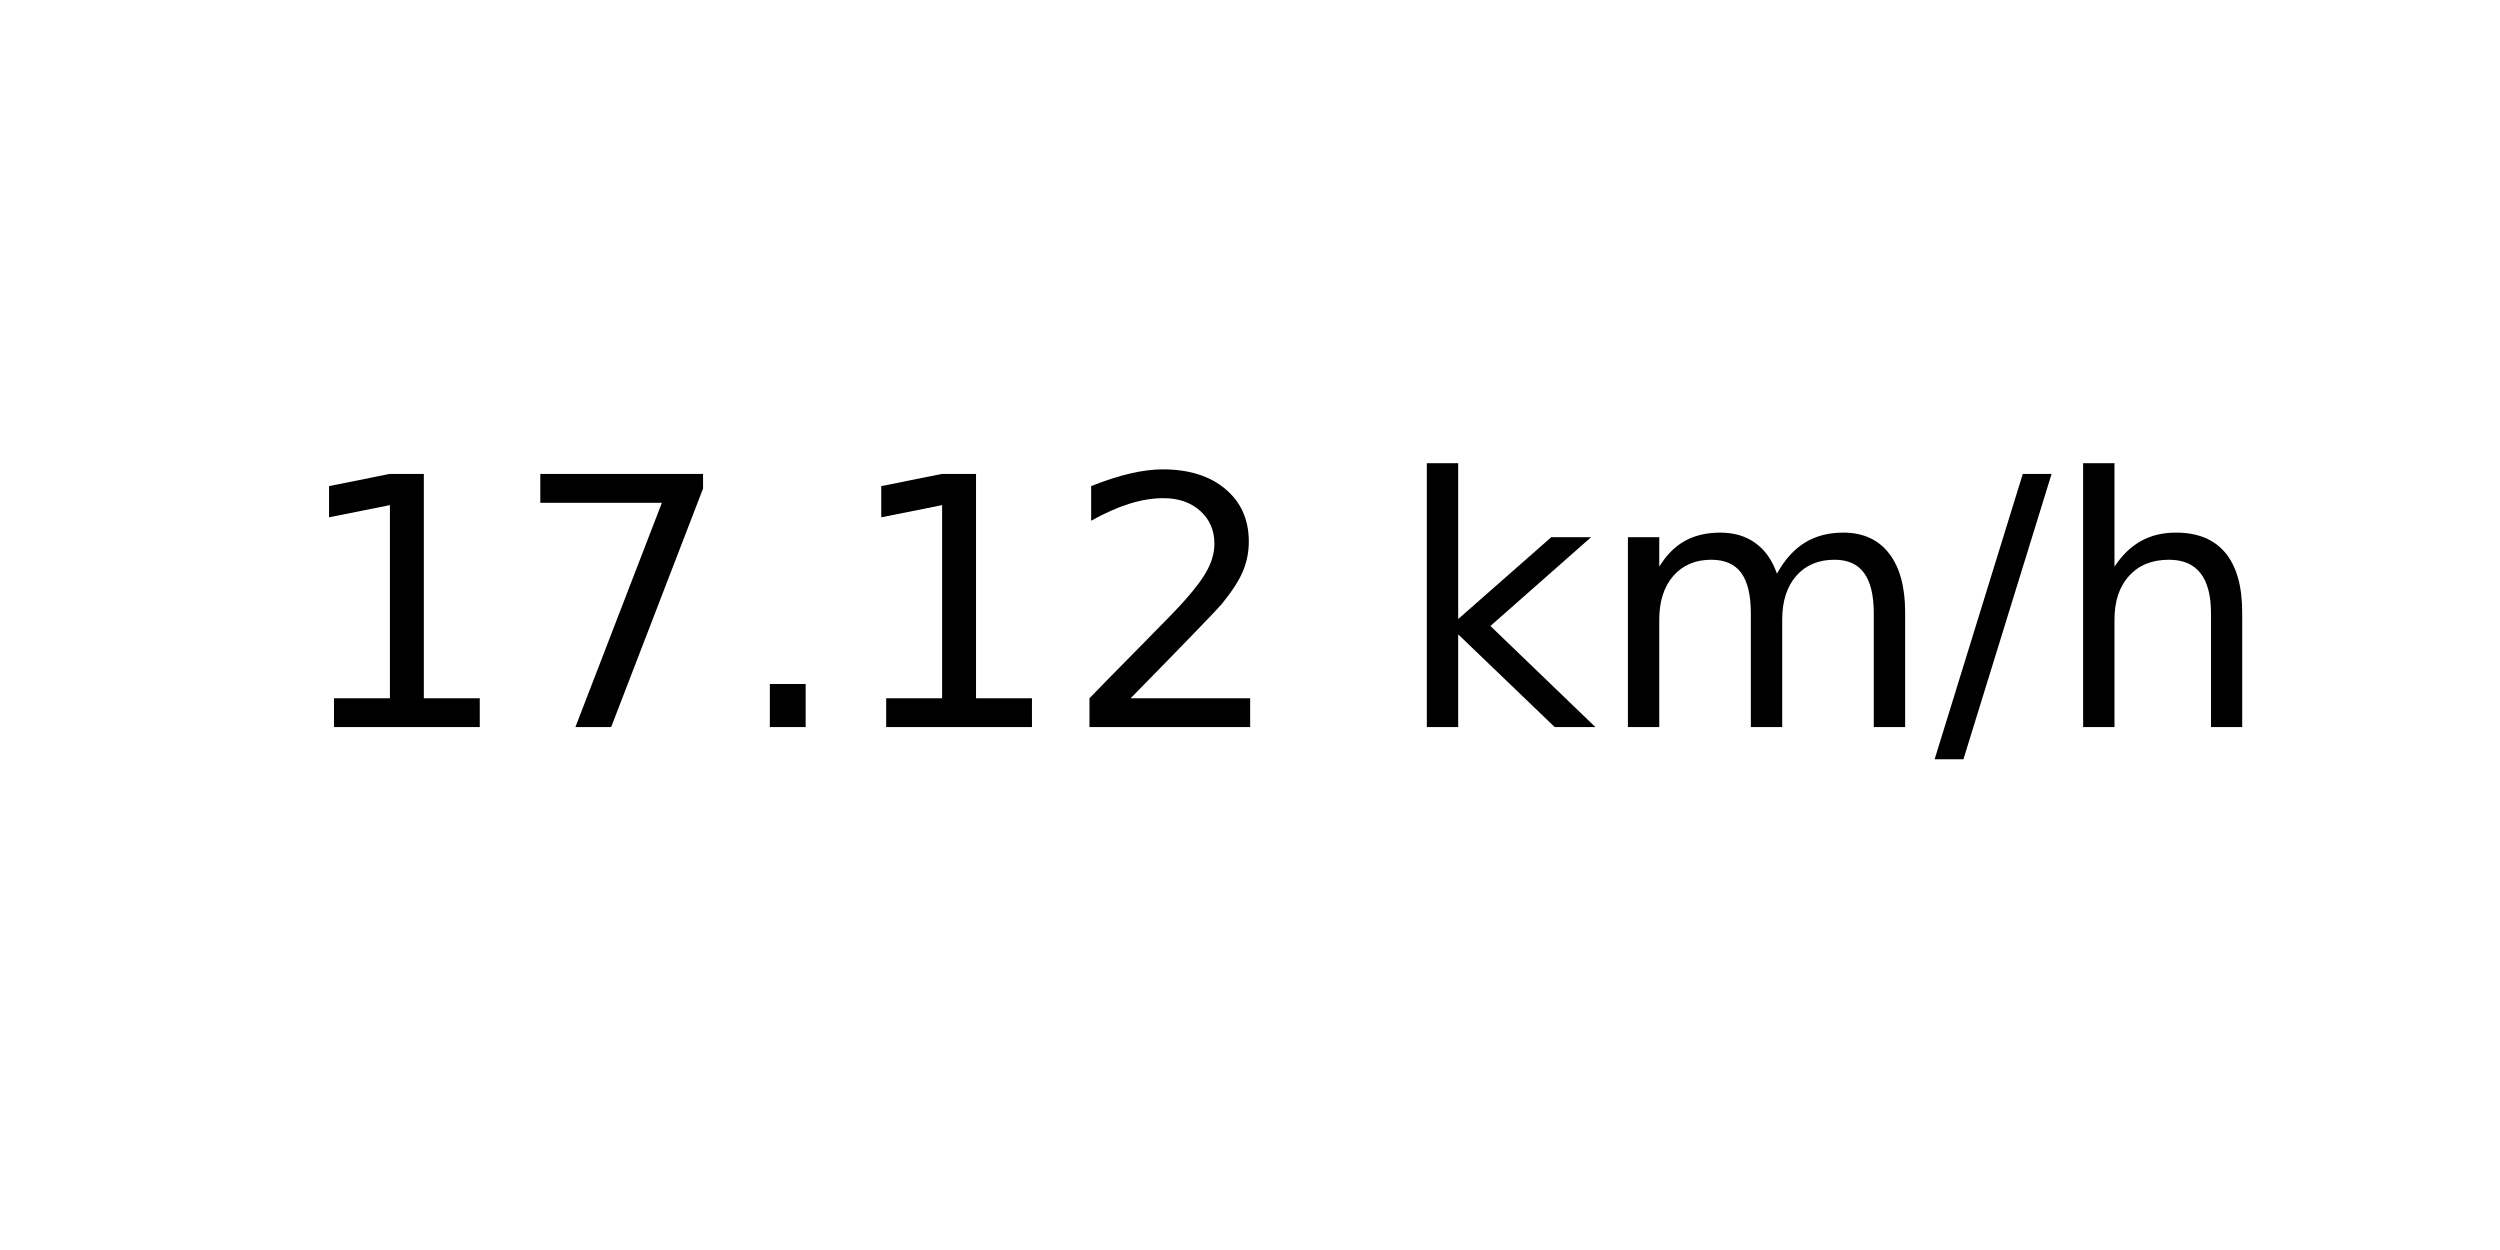
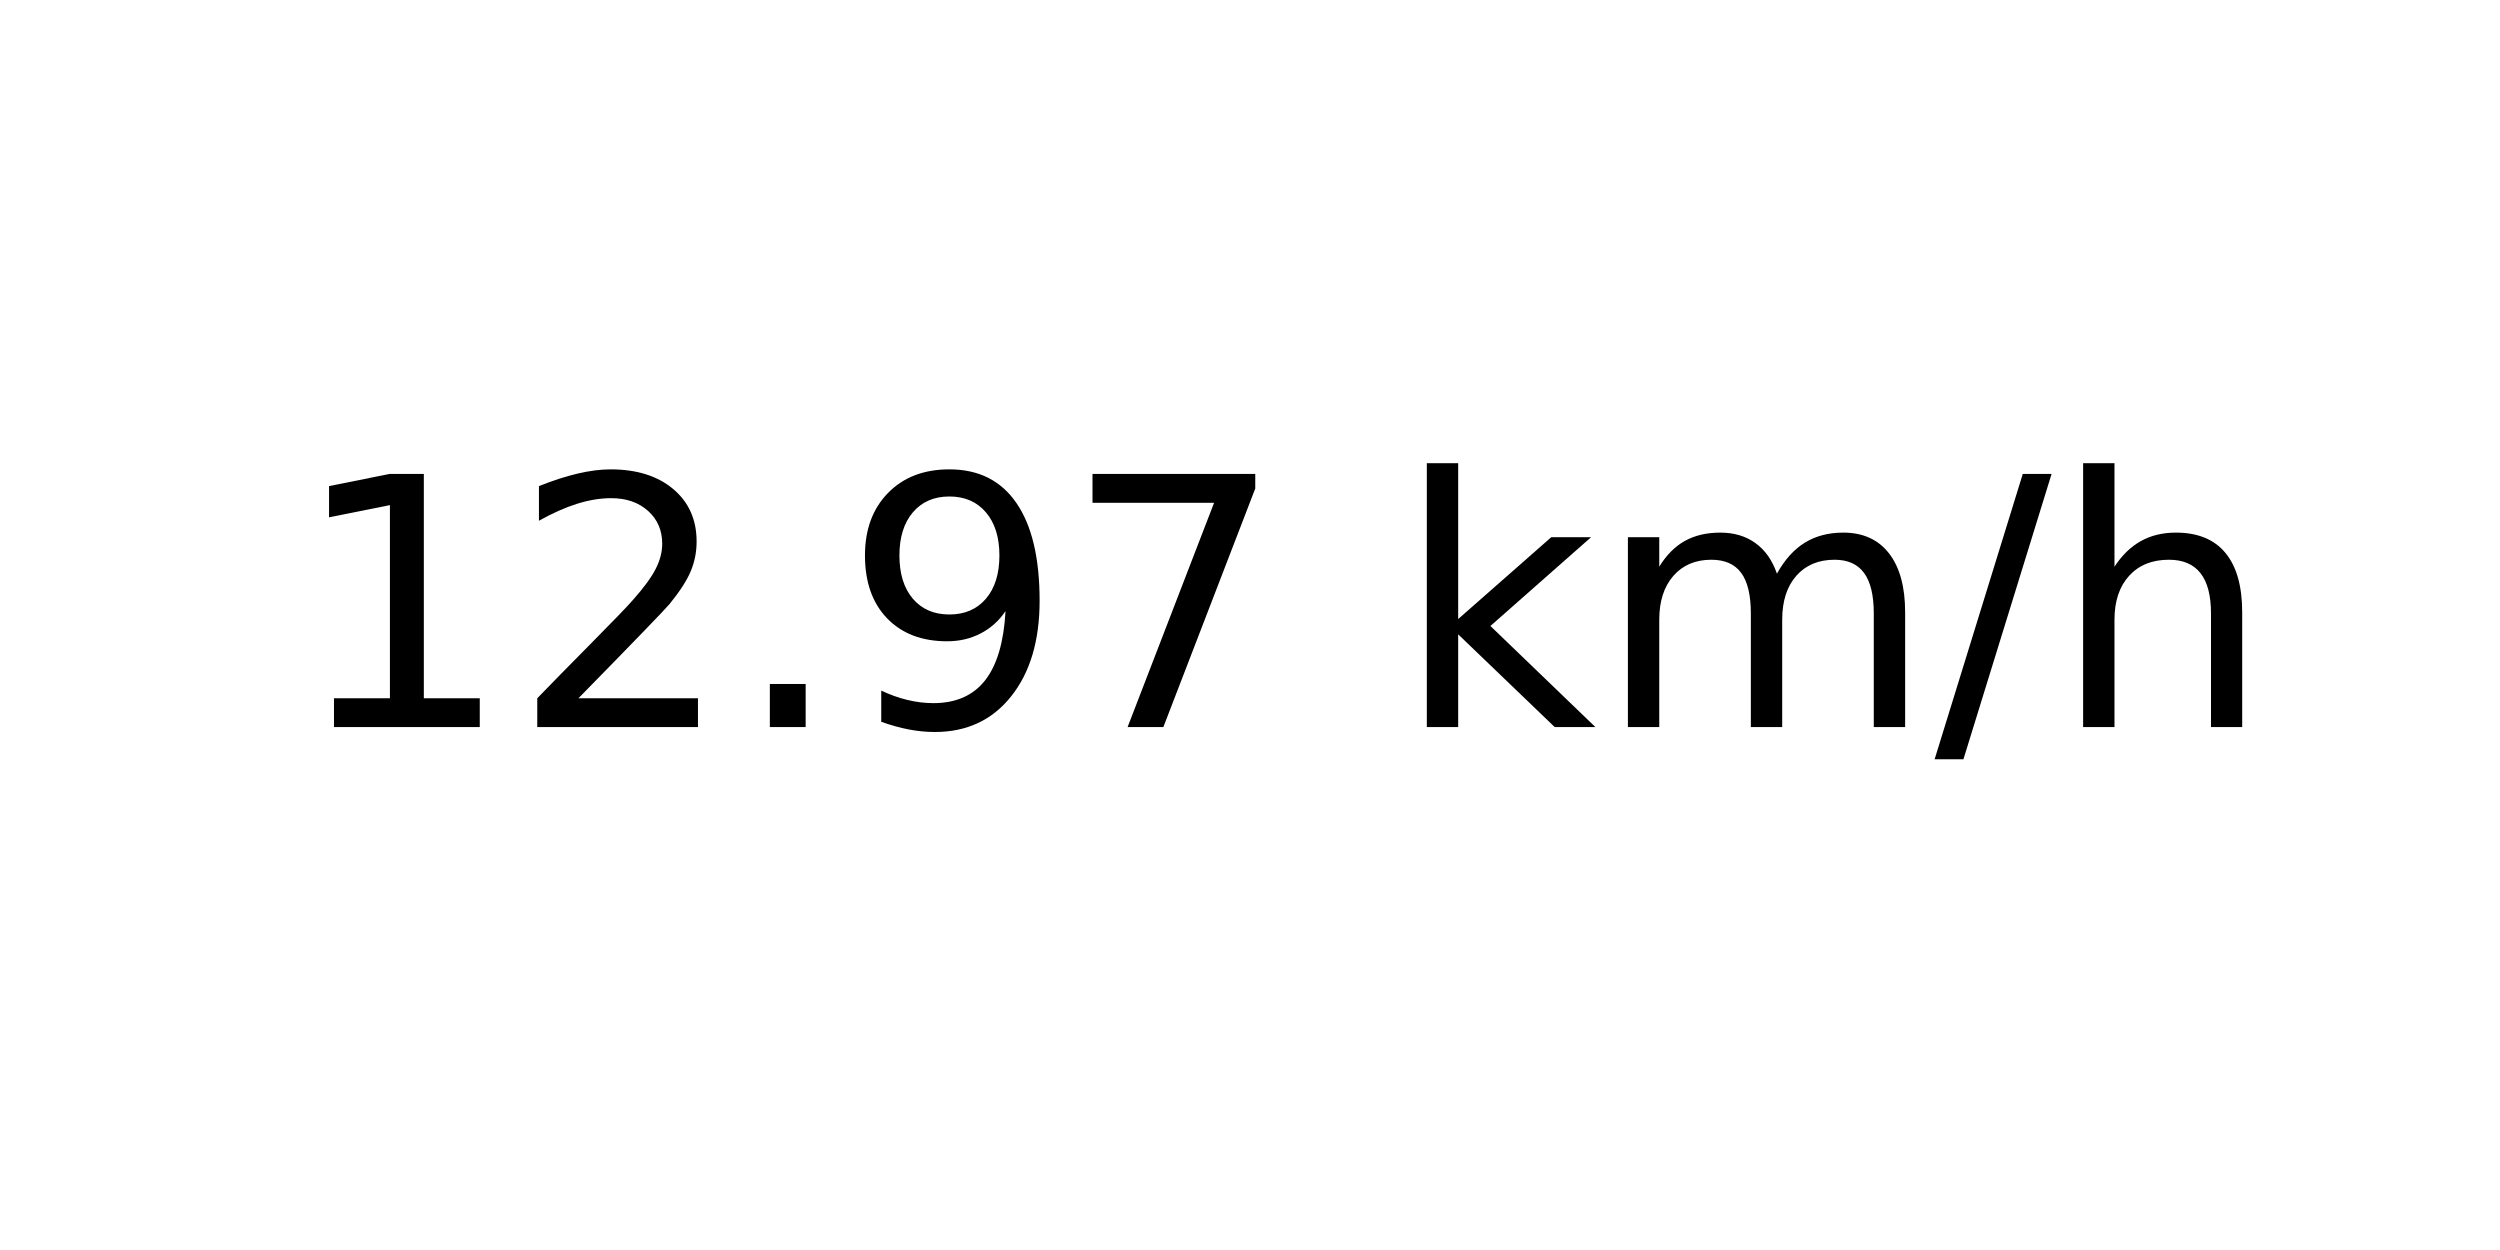
<svg xmlns="http://www.w3.org/2000/svg" xmlns:xlink="http://www.w3.org/1999/xlink" width="72pt" height="36pt" viewBox="0 0 72 36" version="1.1">
  <defs>
    <style type="text/css">*{stroke-linejoin: round; stroke-linecap: butt}</style>
  </defs>
  <g id="figure_1">
    <g id="axes_1">
      <g id="text_1">
        <g transform="translate(8.378125 20.93937) scale(0.1 -0.1)">
          <defs>
            <path id="DejaVuSans-31" d="M 794 531  L 1825 531  L 1825 4091  L 703 3866  L 703 4441  L 1819 4666  L 2450 4666  L 2450 531  L 3481 531  L 3481 0  L 794 0  L 794 531  z " transform="scale(0.015625)" />
+             <path id="DejaVuSans-32" d="M 1228 531  L 3431 531  L 3431 0  L 469 0  L 469 531  Q 828 903 1448 1529  Q 2069 2156 2228 2338  Q 2531 2678 2651 2914  Q 2772 3150 2772 3378  Q 2772 3750 2511 3984  Q 2250 4219 1831 4219  Q 1534 4219 1204 4116  Q 875 4013 500 3803  L 500 4441  Q 881 4594 1212 4672  Q 1544 4750 1819 4750  Q 2544 4750 2975 4387  Q 3406 4025 3406 3419  Q 3406 3131 3298 2873  Q 3191 2616 2906 2266  Q 2828 2175 2409 1742  Q 1991 1309 1228 531  z " transform="scale(0.015625)" />
+             <path id="DejaVuSans-2e" d="M 684 794  L 1344 794  L 1344 0  L 684 0  L 684 794  z " transform="scale(0.015625)" />
+             <path id="DejaVuSans-39" d="M 703 97  L 703 672  Q 941 559 1184 500  Q 1428 441 1663 441  Q 2288 441 2617 861  Q 2947 1281 2994 2138  Q 2813 1869 2534 1725  Q 2256 1581 1919 1581  Q 1219 1581 811 2004  Q 403 2428 403 3163  Q 403 3881 828 4315  Q 1253 4750 1959 4750  Q 2769 4750 3195 4129  Q 3622 3509 3622 2328  Q 3622 1225 3098 567  Q 2575 -91 1691 -91  Q 1453 -91 1209 -44  Q 966 3 703 97  z M 1959 2075  Q 2384 2075 2632 2365  Q 2881 2656 2881 3163  Q 2881 3666 2632 3958  Q 2384 4250 1959 4250  Q 1534 4250 1286 3958  Q 1038 3666 1038 3163  Q 1038 2656 1286 2365  Q 1534 2075 1959 2075  z " transform="scale(0.015625)" />
            <path id="DejaVuSans-37" d="M 525 4666  L 3525 4666  L 3525 4397  L 1831 0  L 1172 0  L 2766 4134  L 525 4134  L 525 4666  z " transform="scale(0.015625)" />
-             <path id="DejaVuSans-2e" d="M 684 794  L 1344 794  L 1344 0  L 684 0  L 684 794  z " transform="scale(0.015625)" />
-             <path id="DejaVuSans-32" d="M 1228 531  L 3431 531  L 3431 0  L 469 0  L 469 531  Q 828 903 1448 1529  Q 2069 2156 2228 2338  Q 2531 2678 2651 2914  Q 2772 3150 2772 3378  Q 2772 3750 2511 3984  Q 2250 4219 1831 4219  Q 1534 4219 1204 4116  Q 875 4013 500 3803  L 500 4441  Q 881 4594 1212 4672  Q 1544 4750 1819 4750  Q 2544 4750 2975 4387  Q 3406 4025 3406 3419  Q 3406 3131 3298 2873  Q 3191 2616 2906 2266  Q 2828 2175 2409 1742  Q 1991 1309 1228 531  z " transform="scale(0.015625)" />
            <path id="DejaVuSans-20" transform="scale(0.015625)" />
            <path id="DejaVuSans-6b" d="M 581 4863  L 1159 4863  L 1159 1991  L 2875 3500  L 3609 3500  L 1753 1863  L 3688 0  L 2938 0  L 1159 1709  L 1159 0  L 581 0  L 581 4863  z " transform="scale(0.015625)" />
            <path id="DejaVuSans-6d" d="M 3328 2828  Q 3544 3216 3844 3400  Q 4144 3584 4550 3584  Q 5097 3584 5394 3201  Q 5691 2819 5691 2113  L 5691 0  L 5113 0  L 5113 2094  Q 5113 2597 4934 2840  Q 4756 3084 4391 3084  Q 3944 3084 3684 2787  Q 3425 2491 3425 1978  L 3425 0  L 2847 0  L 2847 2094  Q 2847 2600 2669 2842  Q 2491 3084 2119 3084  Q 1678 3084 1418 2786  Q 1159 2488 1159 1978  L 1159 0  L 581 0  L 581 3500  L 1159 3500  L 1159 2956  Q 1356 3278 1631 3431  Q 1906 3584 2284 3584  Q 2666 3584 2933 3390  Q 3200 3197 3328 2828  z " transform="scale(0.015625)" />
            <path id="DejaVuSans-2f" d="M 1625 4666  L 2156 4666  L 531 -594  L 0 -594  L 1625 4666  z " transform="scale(0.015625)" />
            <path id="DejaVuSans-68" d="M 3513 2113  L 3513 0  L 2938 0  L 2938 2094  Q 2938 2591 2744 2837  Q 2550 3084 2163 3084  Q 1697 3084 1428 2787  Q 1159 2491 1159 1978  L 1159 0  L 581 0  L 581 4863  L 1159 4863  L 1159 2956  Q 1366 3272 1645 3428  Q 1925 3584 2291 3584  Q 2894 3584 3203 3211  Q 3513 2838 3513 2113  z " transform="scale(0.015625)" />
          </defs>
          <use xlink:href="#DejaVuSans-31" />
-           <use xlink:href="#DejaVuSans-37" x="63.623" />
+           <use xlink:href="#DejaVuSans-32" x="63.623" />
          <use xlink:href="#DejaVuSans-2e" x="127.246" />
-           <use xlink:href="#DejaVuSans-31" x="159.033" />
-           <use xlink:href="#DejaVuSans-32" x="222.656" />
+           <use xlink:href="#DejaVuSans-39" x="159.033" />
+           <use xlink:href="#DejaVuSans-37" x="222.656" />
          <use xlink:href="#DejaVuSans-20" x="286.279" />
          <use xlink:href="#DejaVuSans-6b" x="318.066" />
          <use xlink:href="#DejaVuSans-6d" x="375.977" />
          <use xlink:href="#DejaVuSans-2f" x="473.389" />
          <use xlink:href="#DejaVuSans-68" x="507.08" />
        </g>
      </g>
    </g>
  </g>
</svg>
